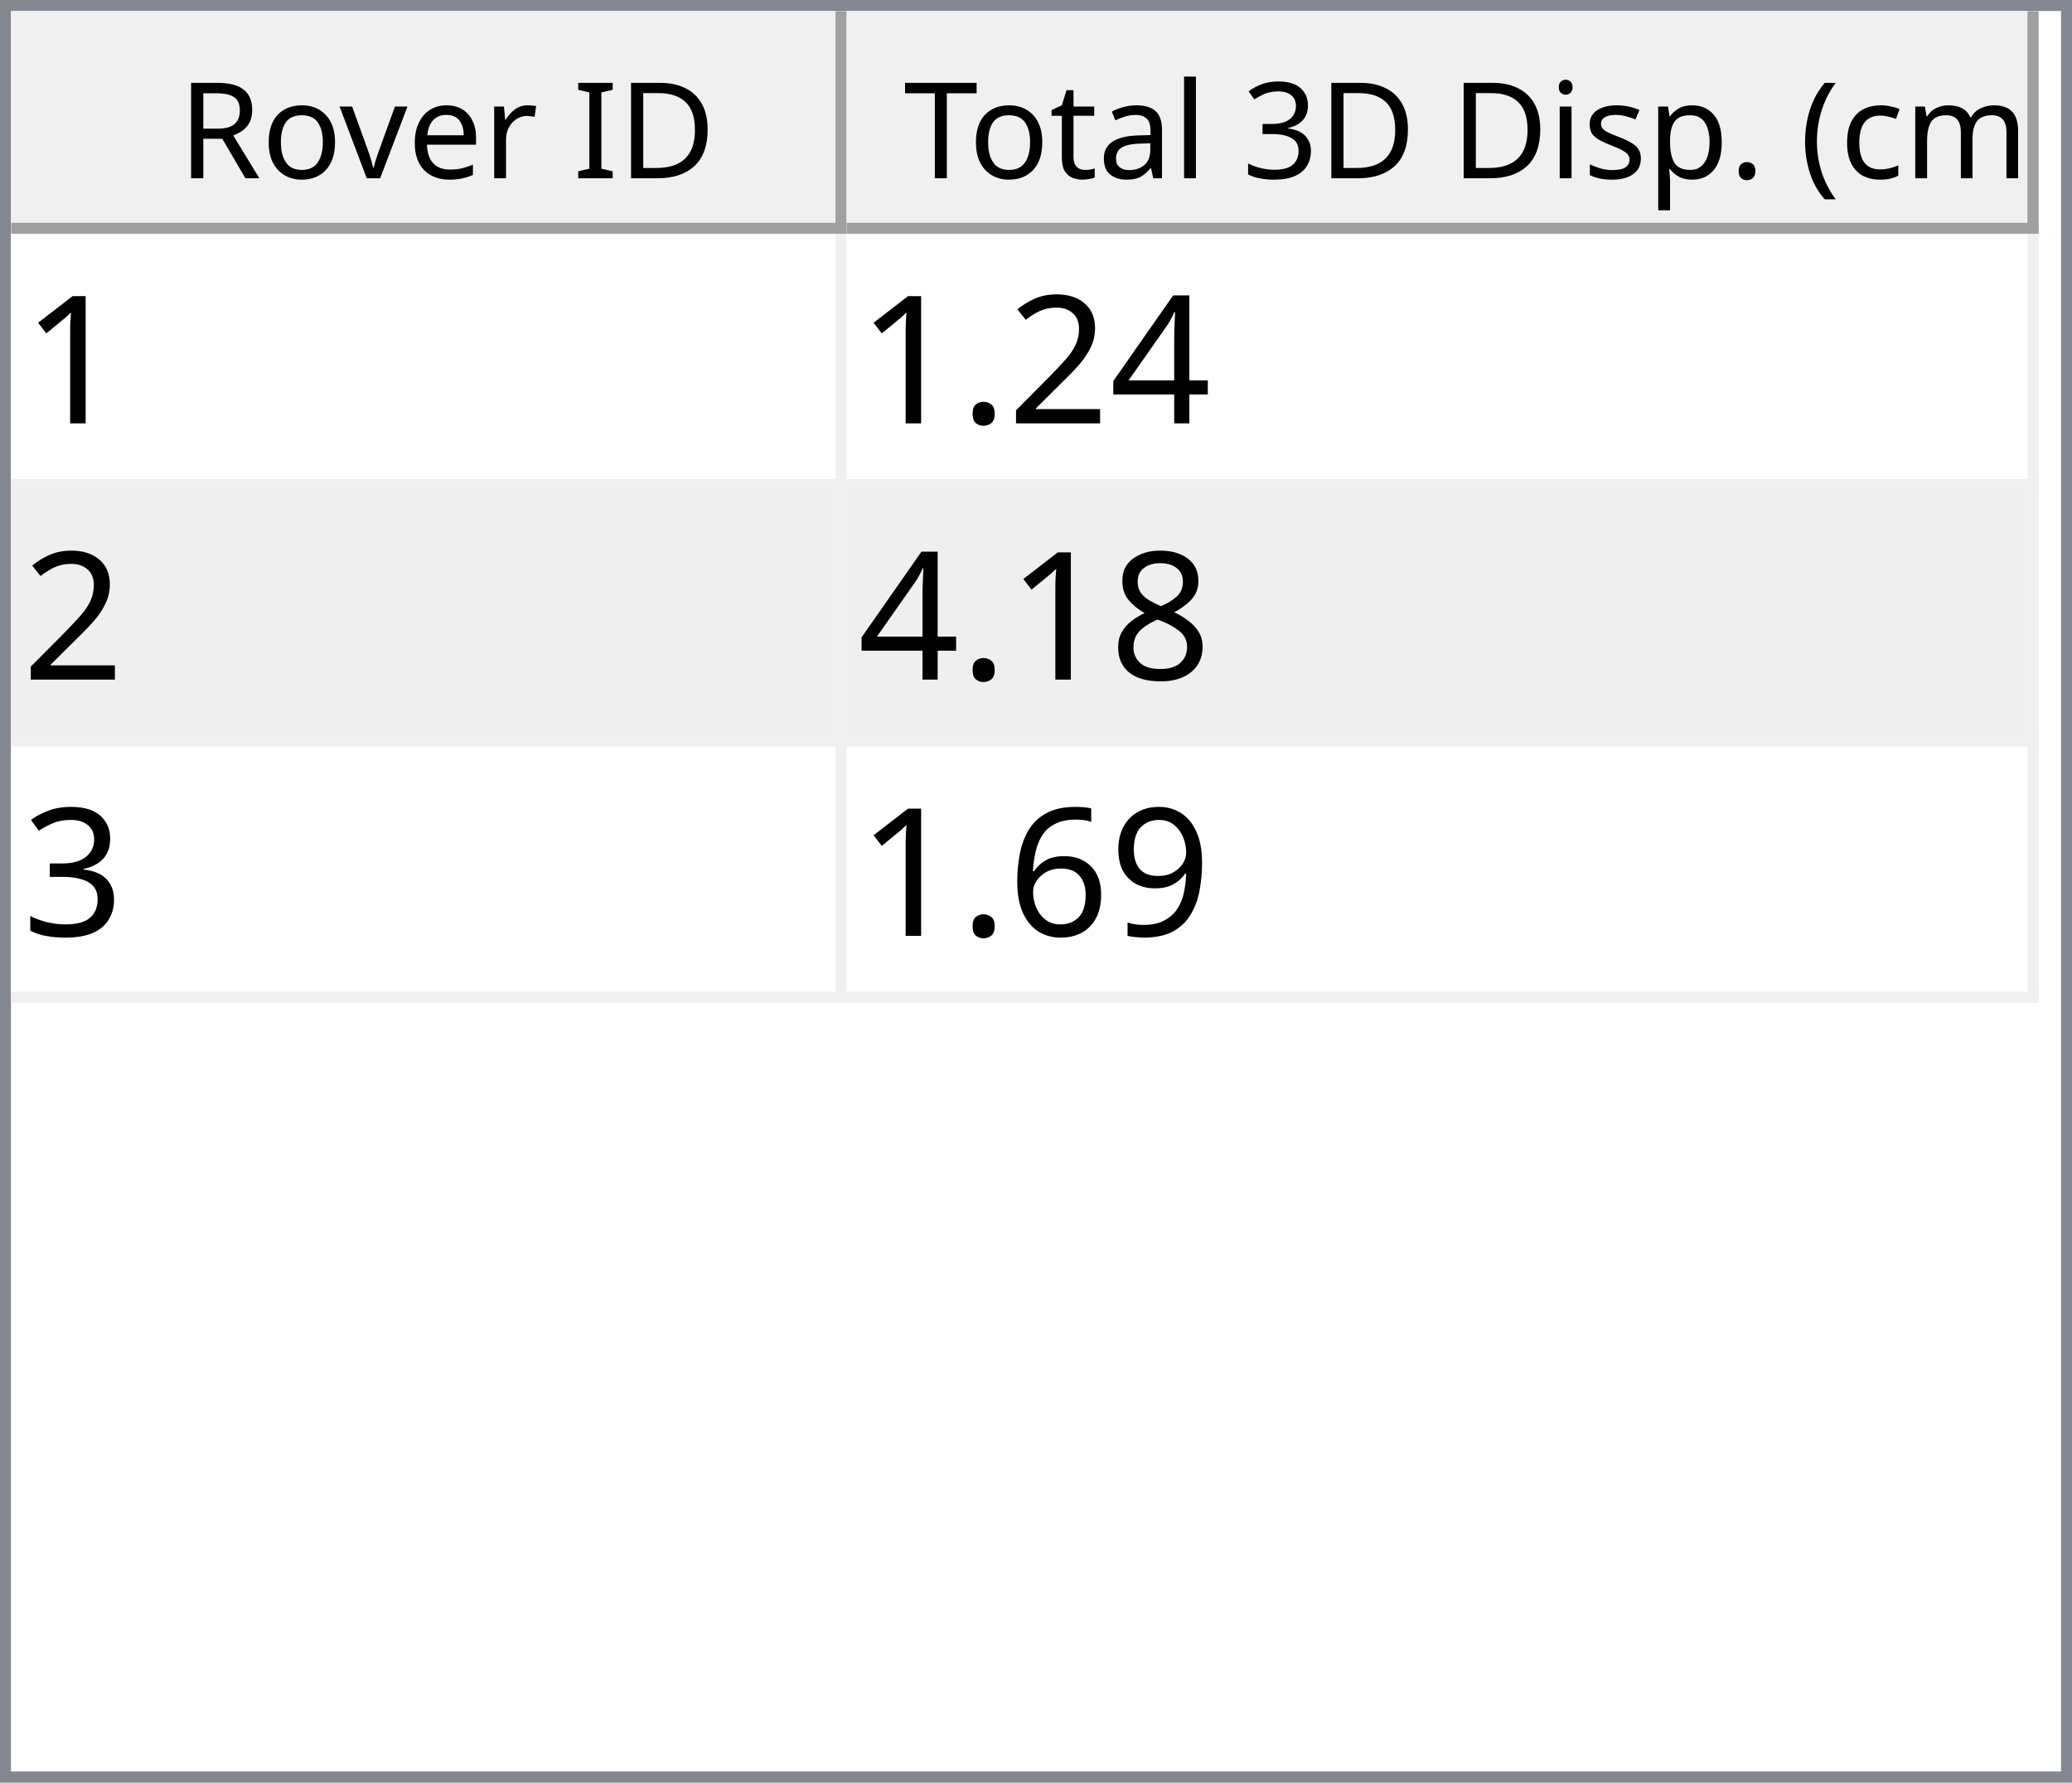
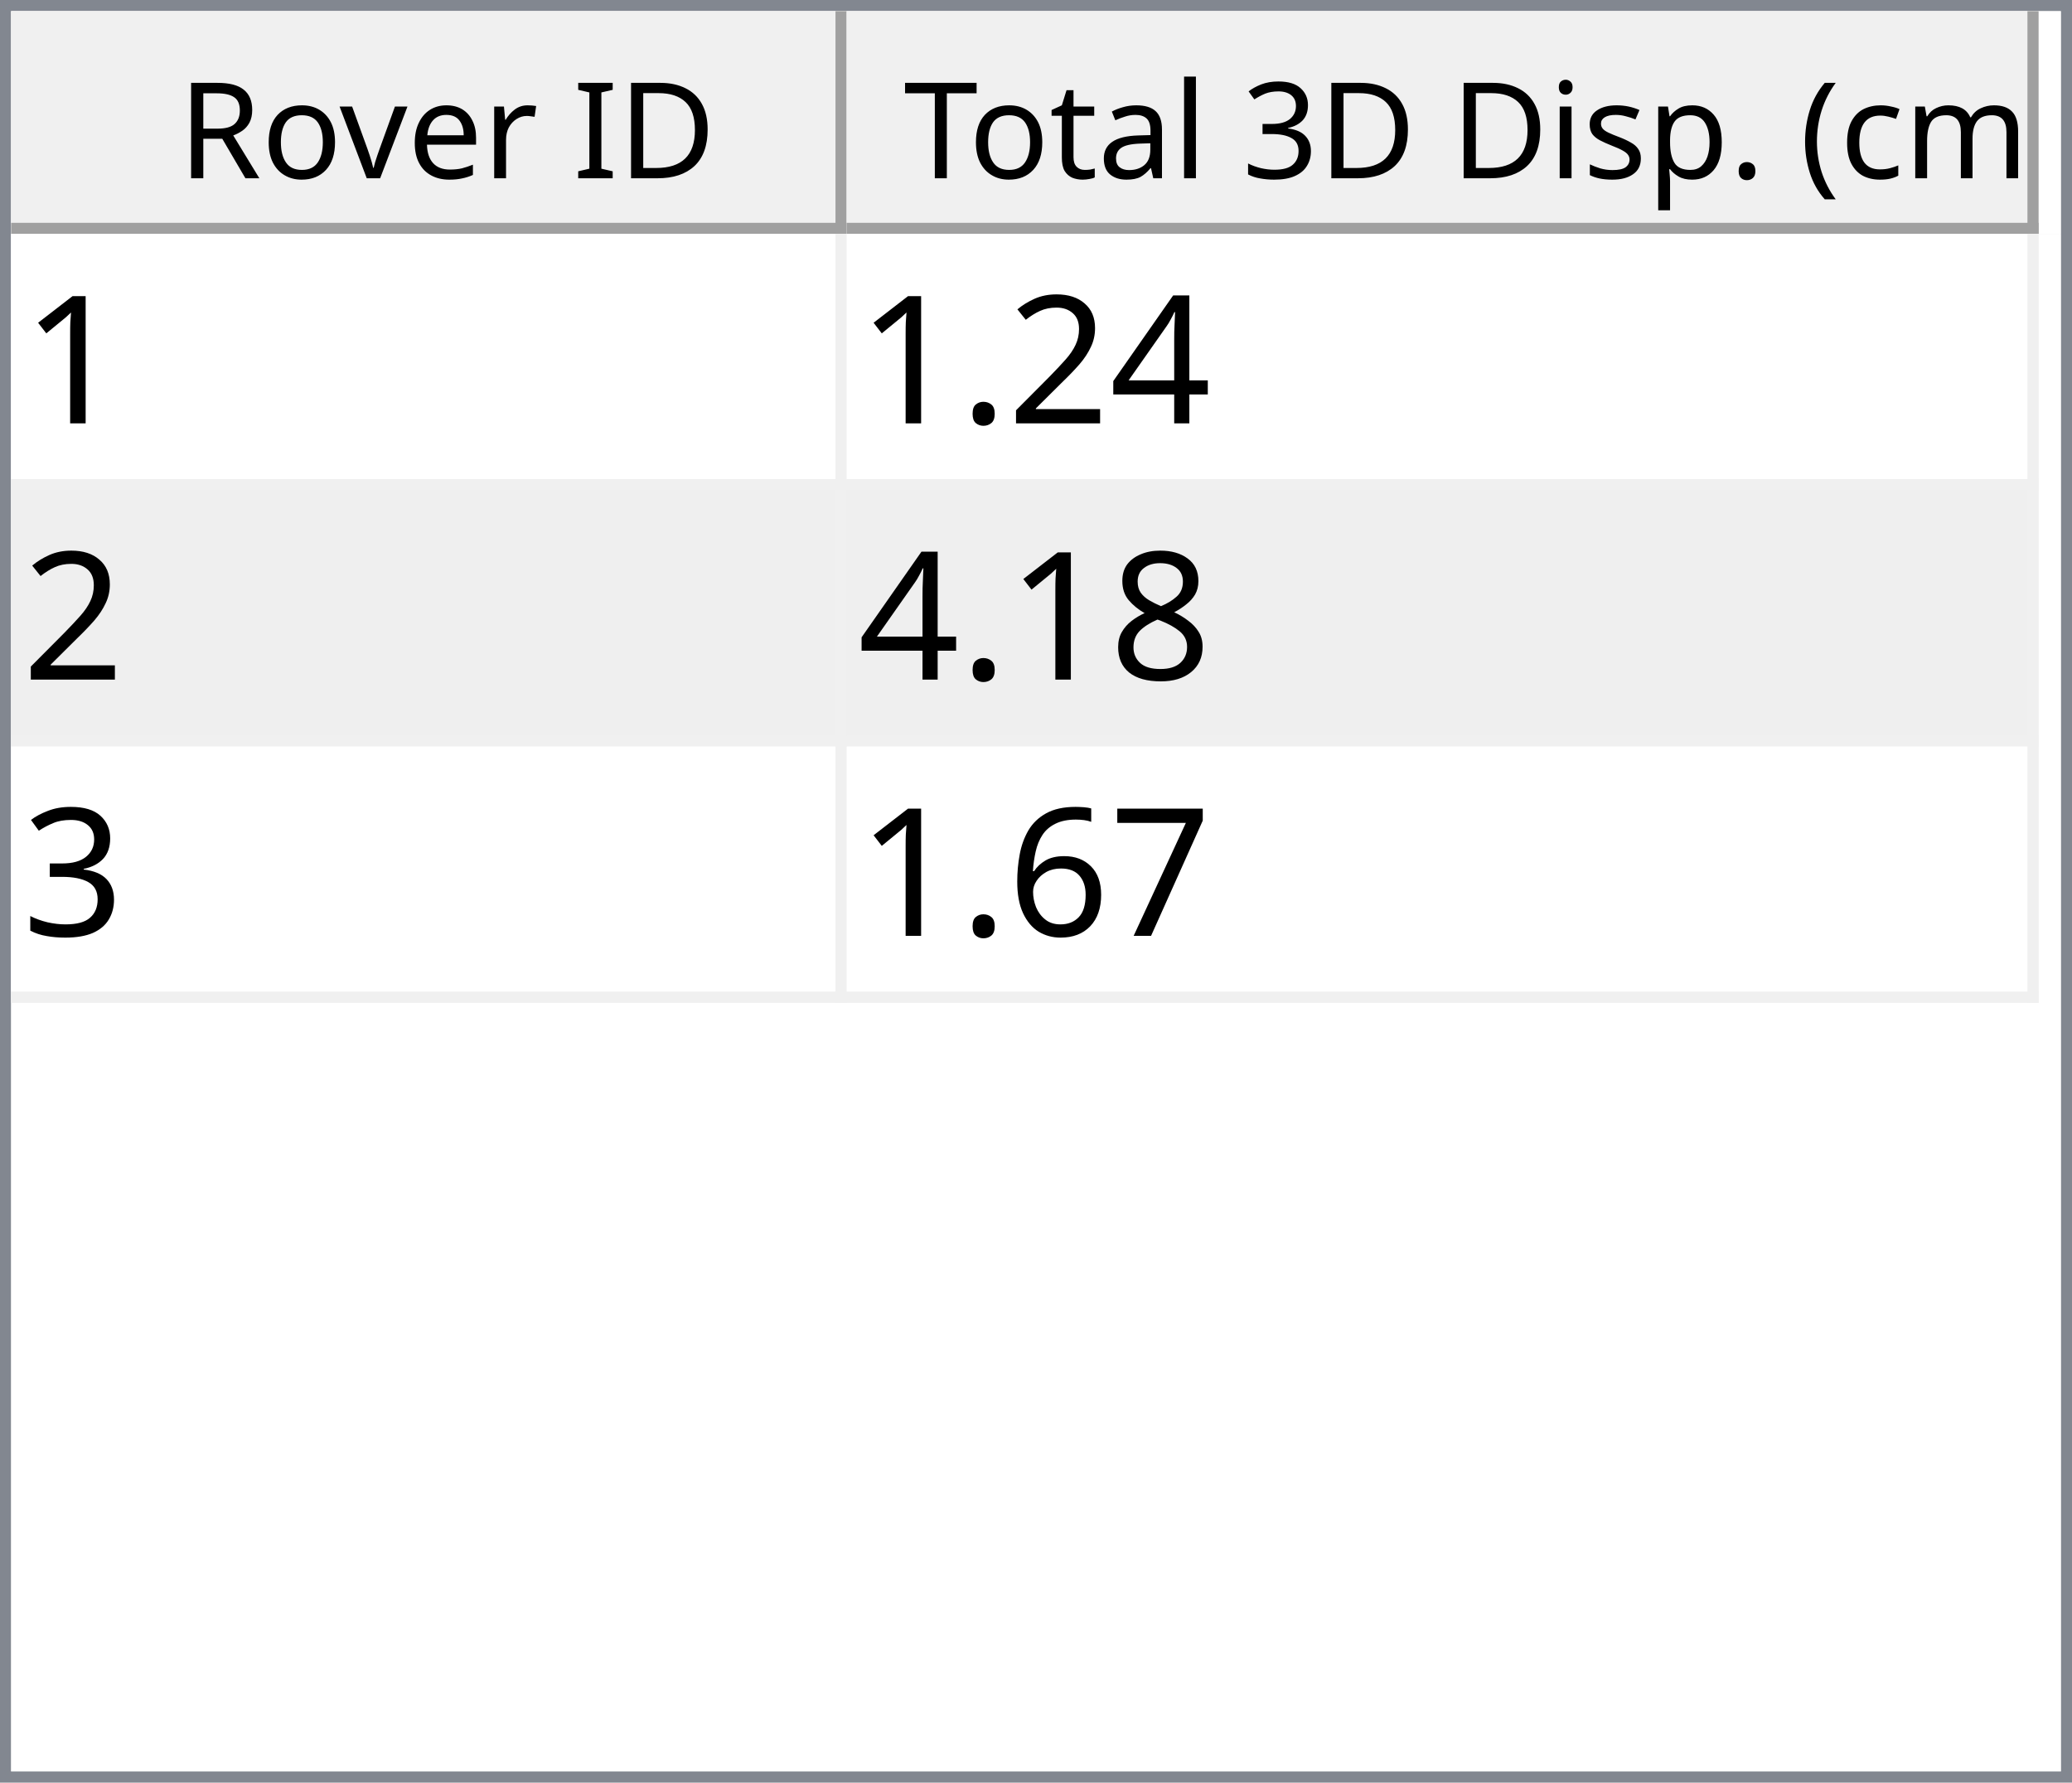
<svg xmlns="http://www.w3.org/2000/svg" style="fill-opacity:1; color-rendering:auto; color-interpolation:auto; text-rendering:auto; stroke:black; stroke-linecap:square; stroke-miterlimit:10; shape-rendering:auto; stroke-opacity:1; fill:black; stroke-dasharray:none; font-weight:normal; stroke-width:1; font-family:'Dialog'; font-style:normal; stroke-linejoin:miter; font-size:12px; stroke-dashoffset:0; image-rendering:auto;" width="186" height="160">
  <defs id="genericDefs" />
  <g>
    <defs id="defs1">
      <clipPath clipPathUnits="userSpaceOnUse" id="clipPath1">
        <path d="M0 0 L186 0 L186 160 L0 160 L0 0 Z" />
      </clipPath>
      <clipPath clipPathUnits="userSpaceOnUse" id="clipPath2">
        <path d="M0 0 L0 160 L186 160 L186 0 Z" />
      </clipPath>
      <clipPath clipPathUnits="userSpaceOnUse" id="clipPath3">
        <path d="M0 0 L0 20 L184 20 L184 0 Z" />
      </clipPath>
      <clipPath clipPathUnits="userSpaceOnUse" id="clipPath4">
        <path d="M0 0 L0 20 L75 20 L75 0 Z" />
      </clipPath>
      <clipPath clipPathUnits="userSpaceOnUse" id="clipPath5">
        <path d="M1 1 L1 19 L74 19 L74 1 Z" />
      </clipPath>
      <clipPath clipPathUnits="userSpaceOnUse" id="clipPath6">
        <path d="M0 0 L0 18 L73 18 L73 0 Z" />
      </clipPath>
      <clipPath clipPathUnits="userSpaceOnUse" id="clipPath7">
        <path d="M-0.5 -0.5 L-0.5 19.5 L74.5 19.5 L74.5 -0.5 Z" />
      </clipPath>
      <clipPath clipPathUnits="userSpaceOnUse" id="clipPath8">
        <path d="M0 0 L0 20 L107 20 L107 0 Z" />
      </clipPath>
      <clipPath clipPathUnits="userSpaceOnUse" id="clipPath9">
        <path d="M1 1 L1 19 L106 19 L106 1 Z" />
      </clipPath>
      <clipPath clipPathUnits="userSpaceOnUse" id="clipPath10">
        <path d="M0 0 L0 18 L105 18 L105 0 Z" />
      </clipPath>
      <clipPath clipPathUnits="userSpaceOnUse" id="clipPath11">
        <path d="M-0.5 -0.5 L-0.5 19.5 L106.5 19.5 L106.5 -0.5 Z" />
      </clipPath>
      <clipPath clipPathUnits="userSpaceOnUse" id="clipPath12">
        <path d="M0 0 L0 138 L184 138 L184 0 Z" />
      </clipPath>
      <clipPath clipPathUnits="userSpaceOnUse" id="clipPath13">
        <path d="M0 0 L0 69 L182 69 L182 0 Z" />
      </clipPath>
      <clipPath clipPathUnits="userSpaceOnUse" id="clipPath14">
        <path d="M-0.5 -0.5 L-0.5 68.5 L181.5 68.5 L181.5 -0.5 Z" />
      </clipPath>
      <clipPath clipPathUnits="userSpaceOnUse" id="clipPath15">
        <path d="M0 0 L0 22 L74 22 L74 0 Z" />
      </clipPath>
      <clipPath clipPathUnits="userSpaceOnUse" id="clipPath16">
        <path d="M0 0 L0 22 L106 22 L106 0 Z" />
      </clipPath>
      <font horiz-adv-x="64.551" id="font1">
        <font-face ascent="107.91" descent="25.098" units-per-em="100" style="font-style:normal; font-family:Segoe UI; font-weight:normal;" />
        <missing-glyph horiz-adv-x="64.551" d="M8.109 0 L8.109 68.266 L56.453 68.266 L56.453 0 L8.109 0 ZM15.328 7.234 L49.219 7.234 L49.219 61.031 L15.328 61.031 L15.328 7.234 Z" />
        <glyph unicode="D" horiz-adv-x="70.117" d="M9.188 0 L9.188 70.016 L28.516 70.016 Q65.531 70.016 65.531 35.891 Q65.531 19.672 55.25 9.836 Q44.969 0 27.734 0 L9.188 0 ZM17.391 62.594 L17.391 7.422 L27.828 7.422 Q41.609 7.422 49.273 14.797 Q56.938 22.172 56.938 35.688 Q56.938 62.594 28.328 62.594 L17.391 62.594 Z" />
        <glyph unicode="I" horiz-adv-x="26.611" d="M17.391 0 L9.188 0 L9.188 70.016 L17.391 70.016 L17.391 0 Z" />
        <glyph unicode=" " horiz-adv-x="27.393" d="" />
        <glyph unicode="r" horiz-adv-x="34.766" d="M34.188 41.891 Q32.078 43.5 28.125 43.5 Q23 43.5 19.555 38.672 Q16.109 33.844 16.109 25.484 L16.109 0 L8.109 0 L8.109 50 L16.109 50 L16.109 39.703 L16.312 39.703 Q18.016 44.969 21.531 47.922 Q25.047 50.875 29.391 50.875 Q32.516 50.875 34.188 50.203 L34.188 41.891 Z" />
        <glyph unicode="e" horiz-adv-x="52.295" d="M48.297 23 L12.984 23 Q13.188 14.656 17.484 10.109 Q21.781 5.562 29.297 5.562 Q37.75 5.562 44.828 11.141 L44.828 3.609 Q38.234 -1.172 27.391 -1.172 Q16.797 -1.172 10.742 5.641 Q4.688 12.453 4.688 24.812 Q4.688 36.469 11.305 43.82 Q17.922 51.172 27.734 51.172 Q37.547 51.172 42.922 44.828 Q48.297 38.484 48.297 27.203 L48.297 23 ZM40.094 29.781 Q40.047 36.719 36.75 40.578 Q33.453 44.438 27.594 44.438 Q21.922 44.438 17.969 40.383 Q14.016 36.328 13.094 29.781 L40.094 29.781 Z" />
        <glyph unicode="v" horiz-adv-x="47.9" d="M47.406 50 L27.484 0 L19.625 0 L0.688 50 L9.469 50 L22.172 13.672 Q23.578 9.672 23.922 6.688 L24.125 6.688 Q24.609 10.453 25.688 13.484 L38.969 50 L47.406 50 Z" />
        <glyph unicode="o" horiz-adv-x="58.594" d="M29 -1.172 Q17.922 -1.172 11.305 5.836 Q4.688 12.844 4.688 24.422 Q4.688 37.016 11.57 44.094 Q18.453 51.172 30.172 51.172 Q41.359 51.172 47.633 44.289 Q53.906 37.406 53.906 25.203 Q53.906 13.234 47.141 6.031 Q40.375 -1.172 29 -1.172 ZM29.594 44.438 Q21.875 44.438 17.383 39.188 Q12.891 33.938 12.891 24.703 Q12.891 15.828 17.43 10.695 Q21.969 5.562 29.594 5.562 Q37.359 5.562 41.531 10.594 Q45.703 15.625 45.703 24.906 Q45.703 34.281 41.531 39.359 Q37.359 44.438 29.594 44.438 Z" />
        <glyph unicode="R" horiz-adv-x="59.814" d="M59.375 0 L49.609 0 L37.891 19.625 Q36.281 22.359 34.766 24.289 Q33.25 26.219 31.664 27.438 Q30.078 28.656 28.25 29.219 Q26.422 29.781 24.125 29.781 L17.391 29.781 L17.391 0 L9.188 0 L9.188 70.016 L30.078 70.016 Q34.672 70.016 38.555 68.867 Q42.438 67.719 45.289 65.375 Q48.141 63.031 49.758 59.547 Q51.375 56.062 51.375 51.375 Q51.375 47.703 50.273 44.656 Q49.172 41.609 47.148 39.211 Q45.125 36.812 42.266 35.133 Q39.406 33.453 35.844 32.516 L35.844 32.328 Q37.594 31.547 38.891 30.547 Q40.188 29.547 41.359 28.18 Q42.531 26.812 43.68 25.078 Q44.828 23.344 46.234 21.047 L59.375 0 ZM17.391 62.594 L17.391 37.203 L28.516 37.203 Q31.594 37.203 34.203 38.133 Q36.812 39.062 38.719 40.797 Q40.625 42.531 41.703 45.047 Q42.781 47.562 42.781 50.688 Q42.781 56.297 39.141 59.445 Q35.5 62.594 28.609 62.594 L17.391 62.594 Z" />
        <glyph unicode=")" horiz-adv-x="30.176" d="M8.297 -15.922 L1.172 -15.922 Q16.406 2.344 16.406 26.812 Q16.406 51.469 1.078 70.016 L8.297 70.016 Q23.531 52.156 23.531 26.703 Q23.531 1.375 8.297 -15.922 Z" />
        <glyph unicode="m" horiz-adv-x="86.133" d="M79.109 0 L71.094 0 L71.094 28.719 Q71.094 37.016 68.531 40.727 Q65.969 44.438 59.906 44.438 Q54.781 44.438 51.195 39.75 Q47.609 35.062 47.609 28.516 L47.609 0 L39.594 0 L39.594 29.688 Q39.594 44.438 28.219 44.438 Q22.953 44.438 19.531 40.016 Q16.109 35.594 16.109 28.516 L16.109 0 L8.109 0 L8.109 50 L16.109 50 L16.109 42.094 L16.312 42.094 Q21.625 51.172 31.844 51.172 Q36.969 51.172 40.773 48.312 Q44.578 45.453 46 40.828 Q51.562 51.172 62.594 51.172 Q79.109 51.172 79.109 30.812 L79.109 0 Z" />
        <glyph unicode="c" horiz-adv-x="46.191" d="M42.188 2.297 Q36.422 -1.172 28.516 -1.172 Q17.828 -1.172 11.258 5.789 Q4.688 12.75 4.688 23.828 Q4.688 36.188 11.766 43.68 Q18.844 51.172 30.672 51.172 Q37.25 51.172 42.281 48.734 L42.281 40.531 Q36.719 44.438 30.375 44.438 Q22.703 44.438 17.797 38.945 Q12.891 33.453 12.891 24.516 Q12.891 15.719 17.508 10.641 Q22.125 5.562 29.891 5.562 Q36.422 5.562 42.188 9.906 L42.188 2.297 Z" />
        <glyph unicode="(" horiz-adv-x="30.176" d="M29.109 -15.922 L21.969 -15.922 Q6.844 1.375 6.844 26.703 Q6.844 52.156 21.969 70.016 L29.203 70.016 Q13.875 51.469 13.875 26.812 Q13.875 2.344 29.109 -15.922 Z" />
        <glyph unicode="." horiz-adv-x="21.68" d="M10.891 -1.078 Q8.641 -1.078 7.055 0.539 Q5.469 2.156 5.469 4.391 Q5.469 6.641 7.055 8.273 Q8.641 9.906 10.891 9.906 Q13.188 9.906 14.797 8.273 Q16.406 6.641 16.406 4.391 Q16.406 2.156 14.797 0.539 Q13.188 -1.078 10.891 -1.078 Z" />
        <glyph unicode="p" horiz-adv-x="58.789" d="M16.312 7.234 L16.109 7.234 L16.109 -23 L8.109 -23 L8.109 50 L16.109 50 L16.109 41.219 L16.312 41.219 Q22.219 51.172 33.594 51.172 Q43.266 51.172 48.688 44.461 Q54.109 37.75 54.109 26.469 Q54.109 13.922 48 6.375 Q41.891 -1.172 31.297 -1.172 Q21.578 -1.172 16.312 7.234 ZM16.109 27.391 L16.109 20.406 Q16.109 14.203 20.141 9.883 Q24.172 5.562 30.375 5.562 Q37.641 5.562 41.773 11.133 Q45.906 16.703 45.906 26.609 Q45.906 34.969 42.047 39.703 Q38.188 44.438 31.594 44.438 Q24.609 44.438 20.359 39.578 Q16.109 34.719 16.109 27.391 Z" />
        <glyph unicode="s" horiz-adv-x="42.432" d="M5.078 1.812 L5.078 10.406 Q11.625 5.562 19.484 5.562 Q30.031 5.562 30.031 12.594 Q30.031 14.594 29.125 15.992 Q28.219 17.391 26.68 18.461 Q25.141 19.531 23.07 20.383 Q21 21.234 18.609 22.172 Q15.281 23.484 12.766 24.828 Q10.25 26.172 8.57 27.859 Q6.891 29.547 6.031 31.695 Q5.172 33.844 5.172 36.719 Q5.172 40.234 6.789 42.945 Q8.406 45.656 11.086 47.484 Q13.766 49.312 17.211 50.242 Q20.656 51.172 24.312 51.172 Q30.812 51.172 35.938 48.922 L35.938 40.828 Q30.422 44.438 23.25 44.438 Q21 44.438 19.195 43.922 Q17.391 43.406 16.094 42.477 Q14.797 41.547 14.086 40.258 Q13.375 38.969 13.375 37.406 Q13.375 35.453 14.086 34.133 Q14.797 32.812 16.164 31.789 Q17.531 30.766 19.484 29.938 Q21.438 29.109 23.922 28.125 Q27.25 26.859 29.883 25.516 Q32.516 24.172 34.375 22.484 Q36.234 20.797 37.234 18.602 Q38.234 16.406 38.234 13.375 Q38.234 9.672 36.602 6.938 Q34.969 4.203 32.234 2.398 Q29.5 0.594 25.93 -0.289 Q22.359 -1.172 18.453 -1.172 Q10.75 -1.172 5.078 1.812 Z" />
        <glyph unicode="i" horiz-adv-x="24.219" d="M12.203 62.703 Q10.062 62.703 8.547 64.164 Q7.031 65.625 7.031 67.875 Q7.031 70.125 8.547 71.609 Q10.062 73.094 12.203 73.094 Q14.406 73.094 15.945 71.609 Q17.484 70.125 17.484 67.875 Q17.484 65.719 15.945 64.211 Q14.406 62.703 12.203 62.703 ZM16.109 0 L8.109 0 L8.109 50 L16.109 50 L16.109 0 Z" />
        <glyph unicode="3" horiz-adv-x="53.906" d="M46.531 19.828 Q46.531 15.094 44.75 11.211 Q42.969 7.328 39.719 4.57 Q36.469 1.812 31.93 0.297 Q27.391 -1.219 21.922 -1.219 Q11.922 -1.219 6 2.594 L6 11.188 Q13.094 5.609 22.219 5.609 Q25.875 5.609 28.828 6.539 Q31.781 7.469 33.906 9.227 Q36.031 10.984 37.18 13.477 Q38.328 15.969 38.328 19.094 Q38.328 32.812 18.797 32.812 L12.984 32.812 L12.984 39.594 L18.5 39.594 Q35.797 39.594 35.797 52.484 Q35.797 64.406 22.609 64.406 Q15.188 64.406 8.688 59.422 L8.688 67.188 Q15.375 71.188 24.609 71.188 Q29 71.188 32.57 69.969 Q36.141 68.75 38.68 66.555 Q41.219 64.359 42.609 61.281 Q44 58.203 44 54.5 Q44 40.672 30.031 36.719 L30.031 36.531 Q33.594 36.141 36.625 34.797 Q39.656 33.453 41.852 31.305 Q44.047 29.156 45.289 26.25 Q46.531 23.344 46.531 19.828 Z" />
        <glyph unicode="l" horiz-adv-x="24.219" d="M16.109 0 L8.109 0 L8.109 74.031 L16.109 74.031 L16.109 0 Z" />
        <glyph unicode="a" horiz-adv-x="50.879" d="M43.891 0 L35.891 0 L35.891 7.812 L35.688 7.812 Q30.469 -1.172 20.312 -1.172 Q12.844 -1.172 8.617 2.781 Q4.391 6.734 4.391 13.281 Q4.391 27.297 20.906 29.594 L35.891 31.688 Q35.891 44.438 25.594 44.438 Q16.547 44.438 9.281 38.281 L9.281 46.484 Q16.656 51.172 26.266 51.172 Q43.891 51.172 43.891 32.516 L43.891 0 ZM35.891 25.297 L23.828 23.641 Q18.266 22.859 15.43 20.875 Q12.594 18.891 12.594 13.875 Q12.594 10.203 15.211 7.883 Q17.828 5.562 22.172 5.562 Q28.125 5.562 32.008 9.742 Q35.891 13.922 35.891 20.312 L35.891 25.297 Z" />
        <glyph unicode="t" horiz-adv-x="33.887" d="M31.297 0.484 Q28.469 -1.078 23.828 -1.078 Q10.688 -1.078 10.688 13.578 L10.688 43.172 L2.094 43.172 L2.094 50 L10.688 50 L10.688 62.203 L18.703 64.797 L18.703 50 L31.297 50 L31.297 43.172 L18.703 43.172 L18.703 14.984 Q18.703 9.969 20.414 7.82 Q22.125 5.672 26.078 5.672 Q29.109 5.672 31.297 7.328 L31.297 0.484 Z" />
        <glyph unicode="T" horiz-adv-x="52.393" d="M50.594 62.594 L30.375 62.594 L30.375 0 L22.172 0 L22.172 62.594 L2 62.594 L2 70.016 L50.594 70.016 L50.594 62.594 Z" />
      </font>
      <font horiz-adv-x="75.0" id="font2">
        <font-face ascent="100.537" descent="21.973" units-per-em="100" style="font-style:normal; font-family:sans-serif; font-weight:normal;" />
        <missing-glyph horiz-adv-x="75.0" d="M12.5 0 L12.5 62.5 L62.5 62.5 L62.5 0 L12.5 0 ZM14.062 1.562 L60.938 1.562 L60.938 60.938 L14.062 60.938 L14.062 1.562 Z" />
        <glyph unicode="1" horiz-adv-x="55.615" d="M37.25 0 L28.469 0 L28.469 56 Q25.297 52.984 20.141 49.953 Q14.984 46.922 10.891 45.406 L10.891 53.906 Q18.266 57.375 23.781 62.305 Q29.297 67.234 31.594 71.875 L37.25 71.875 L37.25 0 Z" />
        <glyph unicode="4" horiz-adv-x="55.615" d="M32.328 0 L32.328 17.141 L1.266 17.141 L1.266 25.203 L33.938 71.578 L41.109 71.578 L41.109 25.203 L50.781 25.203 L50.781 17.141 L41.109 17.141 L41.109 0 L32.328 0 ZM32.328 25.203 L32.328 57.469 L9.906 25.203 L32.328 25.203 Z" />
        <glyph unicode="2" horiz-adv-x="55.615" d="M50.344 8.453 L50.344 0 L3.031 0 Q2.938 3.172 4.047 6.109 Q5.859 10.938 9.836 15.625 Q13.812 20.312 21.344 26.469 Q33.016 36.031 37.117 41.625 Q41.219 47.219 41.219 52.203 Q41.219 57.422 37.477 61.008 Q33.734 64.594 27.734 64.594 Q21.391 64.594 17.578 60.789 Q13.766 56.984 13.719 50.25 L4.688 51.172 Q5.609 61.281 11.664 66.578 Q17.719 71.875 27.938 71.875 Q38.234 71.875 44.242 66.164 Q50.25 60.453 50.25 52 Q50.25 47.703 48.492 43.555 Q46.734 39.406 42.656 34.812 Q38.578 30.219 29.109 22.219 Q21.188 15.578 18.945 13.211 Q16.703 10.844 15.234 8.453 L50.344 8.453 Z" />
        <glyph unicode="." horiz-adv-x="27.783" d="M9.078 0 L9.078 10.016 L19.094 10.016 L19.094 0 L9.078 0 Z" />
        <glyph unicode="8" horiz-adv-x="55.615" d="M17.672 38.812 Q12.203 40.828 9.57 44.539 Q6.938 48.25 6.938 53.422 Q6.938 61.234 12.555 66.555 Q18.172 71.875 27.484 71.875 Q36.859 71.875 42.578 66.43 Q48.297 60.984 48.297 53.172 Q48.297 48.188 45.68 44.508 Q43.062 40.828 37.75 38.812 Q44.344 36.672 47.781 31.883 Q51.219 27.094 51.219 20.453 Q51.219 11.281 44.727 5.031 Q38.234 -1.219 27.641 -1.219 Q17.047 -1.219 10.547 5.055 Q4.047 11.328 4.047 20.703 Q4.047 27.688 7.594 32.398 Q11.141 37.109 17.672 38.812 ZM15.922 53.719 Q15.922 48.641 19.195 45.414 Q22.469 42.188 27.688 42.188 Q32.766 42.188 36.016 45.383 Q39.266 48.578 39.266 53.219 Q39.266 58.062 35.914 61.359 Q32.562 64.656 27.594 64.656 Q22.562 64.656 19.242 61.43 Q15.922 58.203 15.922 53.719 ZM13.094 20.656 Q13.094 16.891 14.875 13.375 Q16.656 9.859 20.172 7.93 Q23.688 6 27.734 6 Q34.031 6 38.133 10.055 Q42.234 14.109 42.234 20.359 Q42.234 26.703 38.016 30.859 Q33.797 35.016 27.438 35.016 Q21.234 35.016 17.164 30.914 Q13.094 26.812 13.094 20.656 Z" />
        <glyph unicode="3" horiz-adv-x="55.615" d="M4.203 18.891 L12.984 20.062 Q14.5 12.594 18.141 9.297 Q21.781 6 27 6 Q33.203 6 37.477 10.297 Q41.75 14.594 41.75 20.953 Q41.75 27 37.797 30.93 Q33.844 34.859 27.734 34.859 Q25.25 34.859 21.531 33.891 L22.516 41.609 Q23.391 41.5 23.922 41.5 Q29.547 41.5 34.039 44.43 Q38.531 47.359 38.531 53.469 Q38.531 58.297 35.258 61.477 Q31.984 64.656 26.812 64.656 Q21.688 64.656 18.266 61.43 Q14.844 58.203 13.875 51.766 L5.078 53.328 Q6.688 62.156 12.398 67.016 Q18.109 71.875 26.609 71.875 Q32.469 71.875 37.398 69.359 Q42.328 66.844 44.945 62.5 Q47.562 58.156 47.562 53.266 Q47.562 48.641 45.07 44.828 Q42.578 41.016 37.703 38.766 Q44.047 37.312 47.562 32.695 Q51.078 28.078 51.078 21.141 Q51.078 11.766 44.242 5.25 Q37.406 -1.266 26.953 -1.266 Q17.531 -1.266 11.305 4.352 Q5.078 9.969 4.203 18.891 Z" />
-         <glyph unicode="9" horiz-adv-x="55.615" d="M5.469 16.547 L13.922 17.328 Q14.984 11.375 18.016 8.688 Q21.047 6 25.781 6 Q29.828 6 32.883 7.859 Q35.938 9.719 37.891 12.82 Q39.844 15.922 41.164 21.195 Q42.484 26.469 42.484 31.938 Q42.484 32.516 42.438 33.688 Q39.797 29.5 35.234 26.883 Q30.672 24.266 25.344 24.266 Q16.453 24.266 10.305 30.711 Q4.156 37.156 4.156 47.703 Q4.156 58.594 10.578 65.234 Q17 71.875 26.656 71.875 Q33.641 71.875 39.43 68.117 Q45.219 64.359 48.219 57.398 Q51.219 50.438 51.219 37.25 Q51.219 23.531 48.242 15.406 Q45.266 7.281 39.383 3.031 Q33.5 -1.219 25.594 -1.219 Q17.188 -1.219 11.867 3.445 Q6.547 8.109 5.469 16.547 ZM41.453 48.141 Q41.453 55.719 37.43 60.156 Q33.406 64.594 27.734 64.594 Q21.875 64.594 17.531 59.812 Q13.188 55.031 13.188 47.406 Q13.188 40.578 17.312 36.305 Q21.438 32.031 27.484 32.031 Q33.594 32.031 37.523 36.305 Q41.453 40.578 41.453 48.141 Z" />
+         <glyph unicode="7" horiz-adv-x="55.615" d="M4.734 62.203 L4.734 70.656 L51.078 70.656 L51.078 63.812 Q44.234 56.547 37.523 44.484 Q30.812 32.422 27.156 19.672 Q24.516 10.688 23.781 0 L14.75 0 Q14.891 8.453 18.062 20.414 Q21.234 32.375 27.172 43.484 Q33.109 54.594 39.797 62.203 L4.734 62.203 Z" />
        <glyph unicode="6" horiz-adv-x="55.615" d="M49.75 54.047 L41.016 53.375 Q39.844 58.547 37.703 60.891 Q34.125 64.656 28.906 64.656 Q24.703 64.656 21.531 62.312 Q17.391 59.281 14.992 53.469 Q12.594 47.656 12.5 36.922 Q15.672 41.75 20.266 44.094 Q24.859 46.438 29.891 46.438 Q38.672 46.438 44.852 39.969 Q51.031 33.5 51.031 23.25 Q51.031 16.5 48.125 10.719 Q45.219 4.938 40.141 1.859 Q35.062 -1.219 28.609 -1.219 Q17.625 -1.219 10.695 6.859 Q3.766 14.938 3.766 33.5 Q3.766 54.25 11.422 63.672 Q18.109 71.875 29.438 71.875 Q37.891 71.875 43.289 67.141 Q48.688 62.406 49.75 54.047 ZM13.875 23.188 Q13.875 18.656 15.797 14.508 Q17.719 10.359 21.188 8.18 Q24.656 6 28.469 6 Q34.031 6 38.039 10.492 Q42.047 14.984 42.047 22.703 Q42.047 30.125 38.086 34.398 Q34.125 38.672 28.125 38.672 Q22.172 38.672 18.023 34.398 Q13.875 30.125 13.875 23.188 Z" />
      </font>
    </defs>
    <g style="fill:white; stroke:white;">
      <rect x="0" y="0" width="186" style="clip-path:url(#clipPath1); stroke:none;" height="160" />
    </g>
    <g style="fill:white; text-rendering:optimizeSpeed; color-rendering:optimizeSpeed; image-rendering:optimizeSpeed; shape-rendering:crispEdges; stroke:white; color-interpolation:sRGB;">
      <rect x="0" width="186" height="160" y="0" style="stroke:none;" />
      <path style="stroke:none;" d="M0 160 L186 160 L186 0 L0 0 Z" />
    </g>
    <g style="fill:rgb(240,240,240); font-family:'Segoe UI'; stroke:rgb(240,240,240);">
      <rect x="0" y="0" width="186" style="clip-path:url(#clipPath2); stroke:none;" height="160" />
    </g>
    <g style="fill:rgb(130,135,144); font-family:'Segoe UI'; stroke:rgb(130,135,144);">
      <path d="M0 0 L186 0 L186 160 L0 160 L0 0 ZM1 1 L185 1 L185 159 L1 159 L1 1 Z" style="fill-rule:evenodd; clip-path:url(#clipPath2); stroke:none;" />
    </g>
    <g style="fill:white; font-family:'Segoe UI'; stroke:white;" transform="translate(1,1)">
      <rect x="0" y="0" width="184" style="clip-path:url(#clipPath3); stroke:none;" height="20" />
    </g>
    <g style="fill:rgb(240,240,240); font-family:'Segoe UI'; stroke:rgb(240,240,240);" transform="translate(1,1)">
      <rect x="0" y="0" width="75" style="clip-path:url(#clipPath4); stroke:none;" height="20" />
    </g>
    <g style="font-family:'Segoe UI';" transform="translate(2,2)">
      <text x="14" xml:space="preserve" y="14" style="clip-path:url(#clipPath6); stroke:none;">Rover ID</text>
    </g>
    <g style="fill:rgb(160,160,160); font-family:'Segoe UI'; stroke:rgb(160,160,160); stroke-linejoin:bevel;" transform="translate(1.5,1.5)">
      <line x1="74" x2="74" y1="0" style="fill:none; clip-path:url(#clipPath7);" y2="19" />
    </g>
    <g style="fill:rgb(160,160,160); font-family:'Segoe UI'; stroke:rgb(160,160,160); stroke-linejoin:bevel;" transform="matrix(1,0,0,1,1,1) translate(0.5,0.5)">
      <line x1="0" x2="74" y1="19" style="fill:none; clip-path:url(#clipPath7);" y2="19" />
    </g>
    <g style="fill:rgb(240,240,240); font-family:'Segoe UI'; stroke:rgb(240,240,240);" transform="translate(76,1)">
      <rect x="0" y="0" width="107" style="clip-path:url(#clipPath8); stroke:none;" height="20" />
    </g>
    <g style="font-family:'Segoe UI';" transform="translate(77,2)">
      <text x="1" xml:space="preserve" y="14" style="clip-path:url(#clipPath10); stroke:none;"> Total 3D Disp. (cm)</text>
    </g>
    <g style="fill:rgb(160,160,160); font-family:'Segoe UI'; stroke:rgb(160,160,160); stroke-linejoin:bevel;" transform="translate(76.5,1.5)">
      <line x1="106" x2="106" y1="0" style="fill:none; clip-path:url(#clipPath11);" y2="19" />
    </g>
    <g style="fill:rgb(160,160,160); font-family:'Segoe UI'; stroke:rgb(160,160,160); stroke-linejoin:bevel;" transform="matrix(1,0,0,1,76,1) translate(0.5,0.5)">
      <line x1="0" x2="106" y1="19" style="fill:none; clip-path:url(#clipPath11);" y2="19" />
    </g>
    <g style="fill:white; font-family:'Segoe UI'; stroke:white;" transform="translate(1,21)">
      <rect x="0" y="0" width="184" style="clip-path:url(#clipPath12); stroke:none;" height="138" />
    </g>
    <g style="fill:rgb(240,240,240); font-size:16px; font-family:sans-serif; stroke:rgb(240,240,240);" transform="translate(1,21)">
      <rect x="0" y="0" width="182" style="clip-path:url(#clipPath13); stroke:none;" height="69" />
      <line transform="translate(0.5,0.5)" x1="0" x2="181" y1="22" style="clip-path:url(#clipPath14); fill:none; stroke-linejoin:bevel;" y2="22" />
    </g>
    <g transform="matrix(1,0,0,1,1,21) translate(0.5,0.5)" style="fill:rgb(240,240,240); font-size:16px; font-family:sans-serif; stroke:rgb(240,240,240); stroke-linejoin:bevel;">
      <line x1="0" x2="181" y1="45" style="fill:none; clip-path:url(#clipPath14);" y2="45" />
    </g>
    <g transform="matrix(1,0,0,1,1,21) translate(0.5,0.5)" style="fill:rgb(240,240,240); font-size:16px; font-family:sans-serif; stroke:rgb(240,240,240); stroke-linejoin:bevel;">
      <line x1="0" x2="181" y1="68" style="fill:none; clip-path:url(#clipPath14);" y2="68" />
    </g>
    <g transform="matrix(1,0,0,1,1,21) translate(0.5,0.5)" style="fill:rgb(240,240,240); font-size:16px; font-family:sans-serif; stroke:rgb(240,240,240); stroke-linejoin:bevel;">
      <line x1="74" x2="74" y1="0" style="fill:none; clip-path:url(#clipPath14);" y2="68" />
    </g>
    <g transform="matrix(1,0,0,1,1,21) translate(0.5,0.5)" style="fill:rgb(240,240,240); font-size:16px; font-family:sans-serif; stroke:rgb(240,240,240); stroke-linejoin:bevel;">
      <line x1="181" x2="181" y1="0" style="fill:none; clip-path:url(#clipPath14);" y2="68" />
    </g>
    <g style="fill:white; font-size:16px; font-family:sans-serif; stroke:white;" transform="matrix(1,0,0,1,1,21)">
      <rect x="0" y="0" width="74" style="clip-path:url(#clipPath15); stroke:none;" height="22" />
      <text x="1" y="17" style="fill:black; clip-path:url(#clipPath15); stroke:none;" xml:space="preserve">1</text>
    </g>
    <g style="fill:white; font-size:16px; font-family:sans-serif; stroke:white;" transform="matrix(1,0,0,1,1,21) translate(75,0)">
      <rect x="0" y="0" width="106" style="clip-path:url(#clipPath16); stroke:none;" height="22" />
      <text x="1" y="17" style="fill:black; clip-path:url(#clipPath16); stroke:none;" xml:space="preserve">1.24</text>
    </g>
    <g style="fill:rgb(239,239,239); font-size:16px; font-family:sans-serif; stroke:rgb(239,239,239);" transform="matrix(1,0,0,1,1,21) translate(0,23)">
      <rect x="0" y="0" width="74" style="clip-path:url(#clipPath15); stroke:none;" height="22" />
      <text x="1" y="17" style="fill:black; clip-path:url(#clipPath15); stroke:none;" xml:space="preserve">2</text>
    </g>
    <g style="fill:rgb(239,239,239); font-size:16px; font-family:sans-serif; stroke:rgb(239,239,239);" transform="matrix(1,0,0,1,1,21) translate(75,23)">
      <rect x="0" y="0" width="106" style="clip-path:url(#clipPath16); stroke:none;" height="22" />
      <text x="1" y="17" style="fill:black; clip-path:url(#clipPath16); stroke:none;" xml:space="preserve">4.18</text>
    </g>
    <g style="fill:white; font-size:16px; font-family:sans-serif; stroke:white;" transform="matrix(1,0,0,1,1,21) translate(0,46)">
      <rect x="0" y="0" width="74" style="clip-path:url(#clipPath15); stroke:none;" height="22" />
      <text x="1" y="17" style="fill:black; clip-path:url(#clipPath15); stroke:none;" xml:space="preserve">3</text>
    </g>
    <g style="fill:white; font-size:16px; font-family:sans-serif; stroke:white;" transform="matrix(1,0,0,1,1,21) translate(75,46)">
      <rect x="0" y="0" width="106" style="clip-path:url(#clipPath16); stroke:none;" height="22" />
-       <text x="1" y="17" style="fill:black; clip-path:url(#clipPath16); stroke:none;" xml:space="preserve">1.69</text>
+       <text x="1" y="17" style="fill:black; clip-path:url(#clipPath16); stroke:none;" xml:space="preserve">1.67</text>
    </g>
  </g>
</svg>
